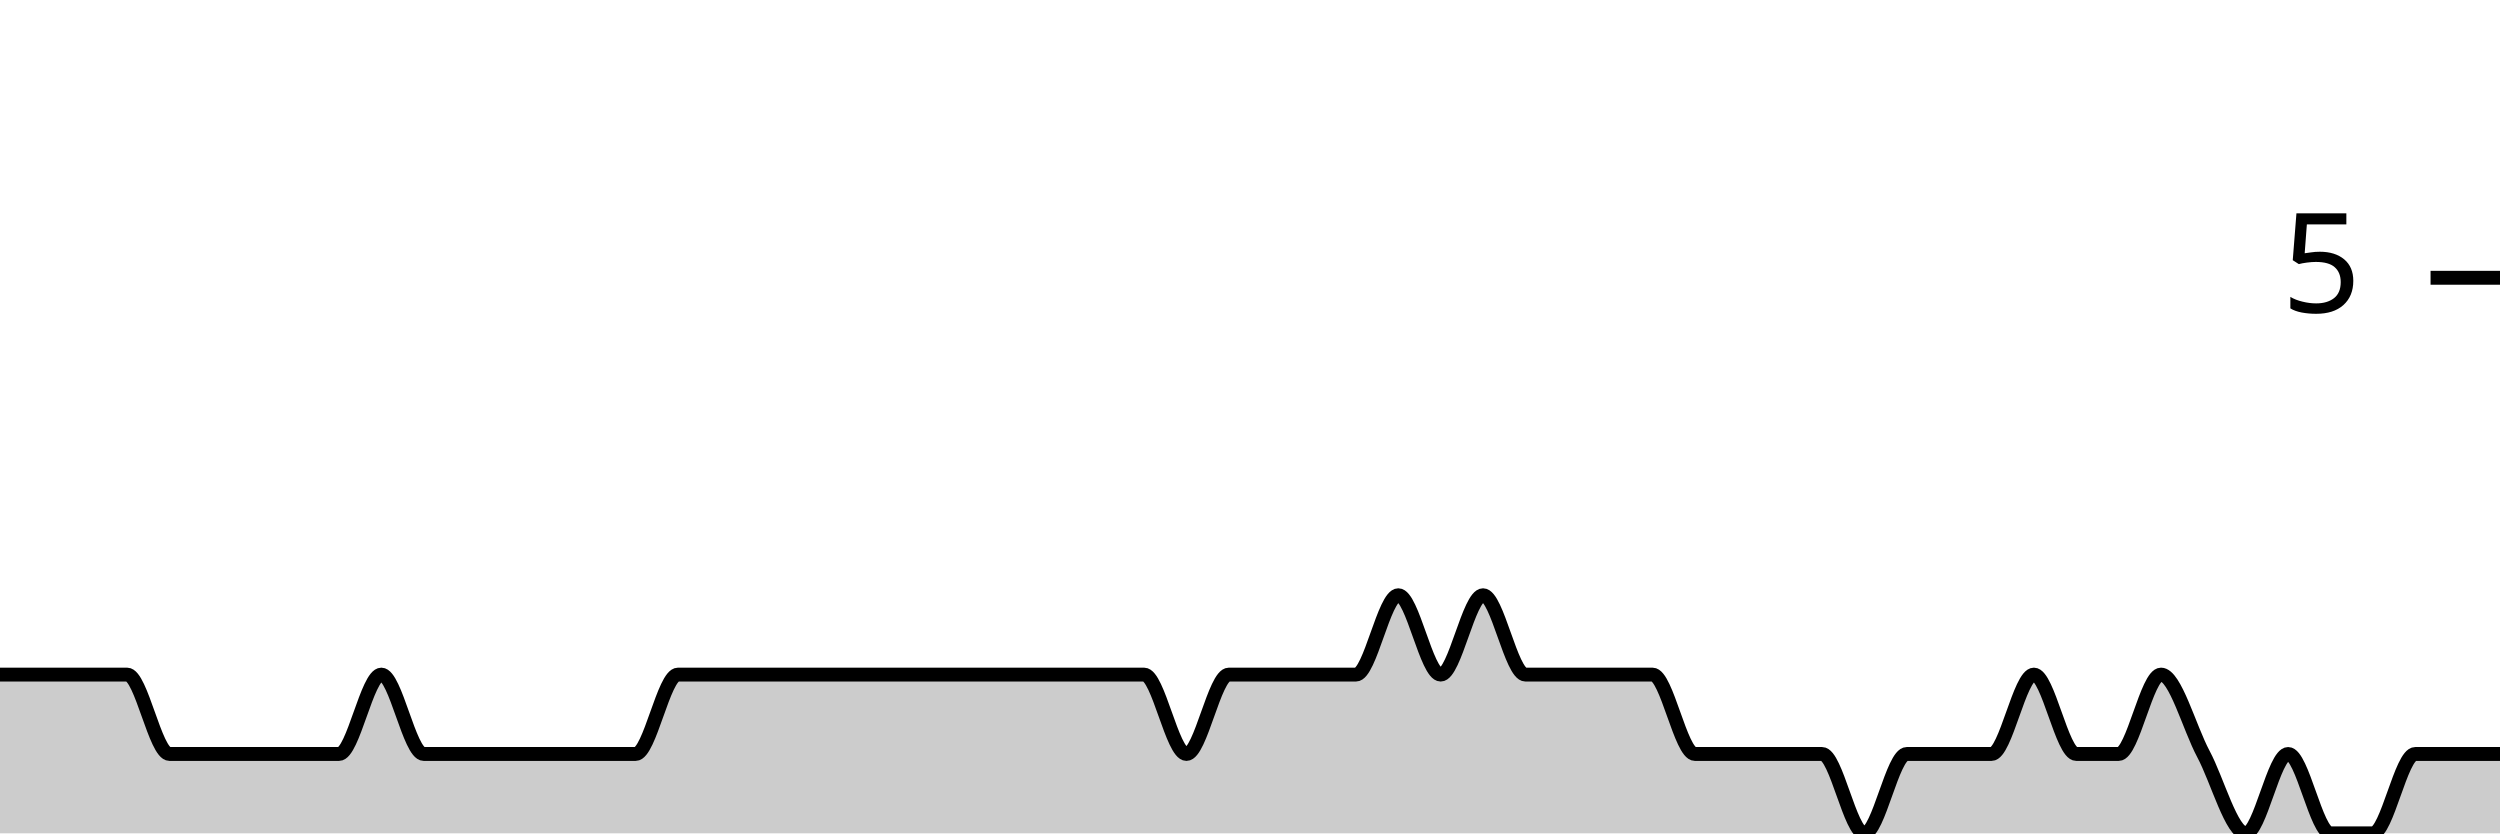
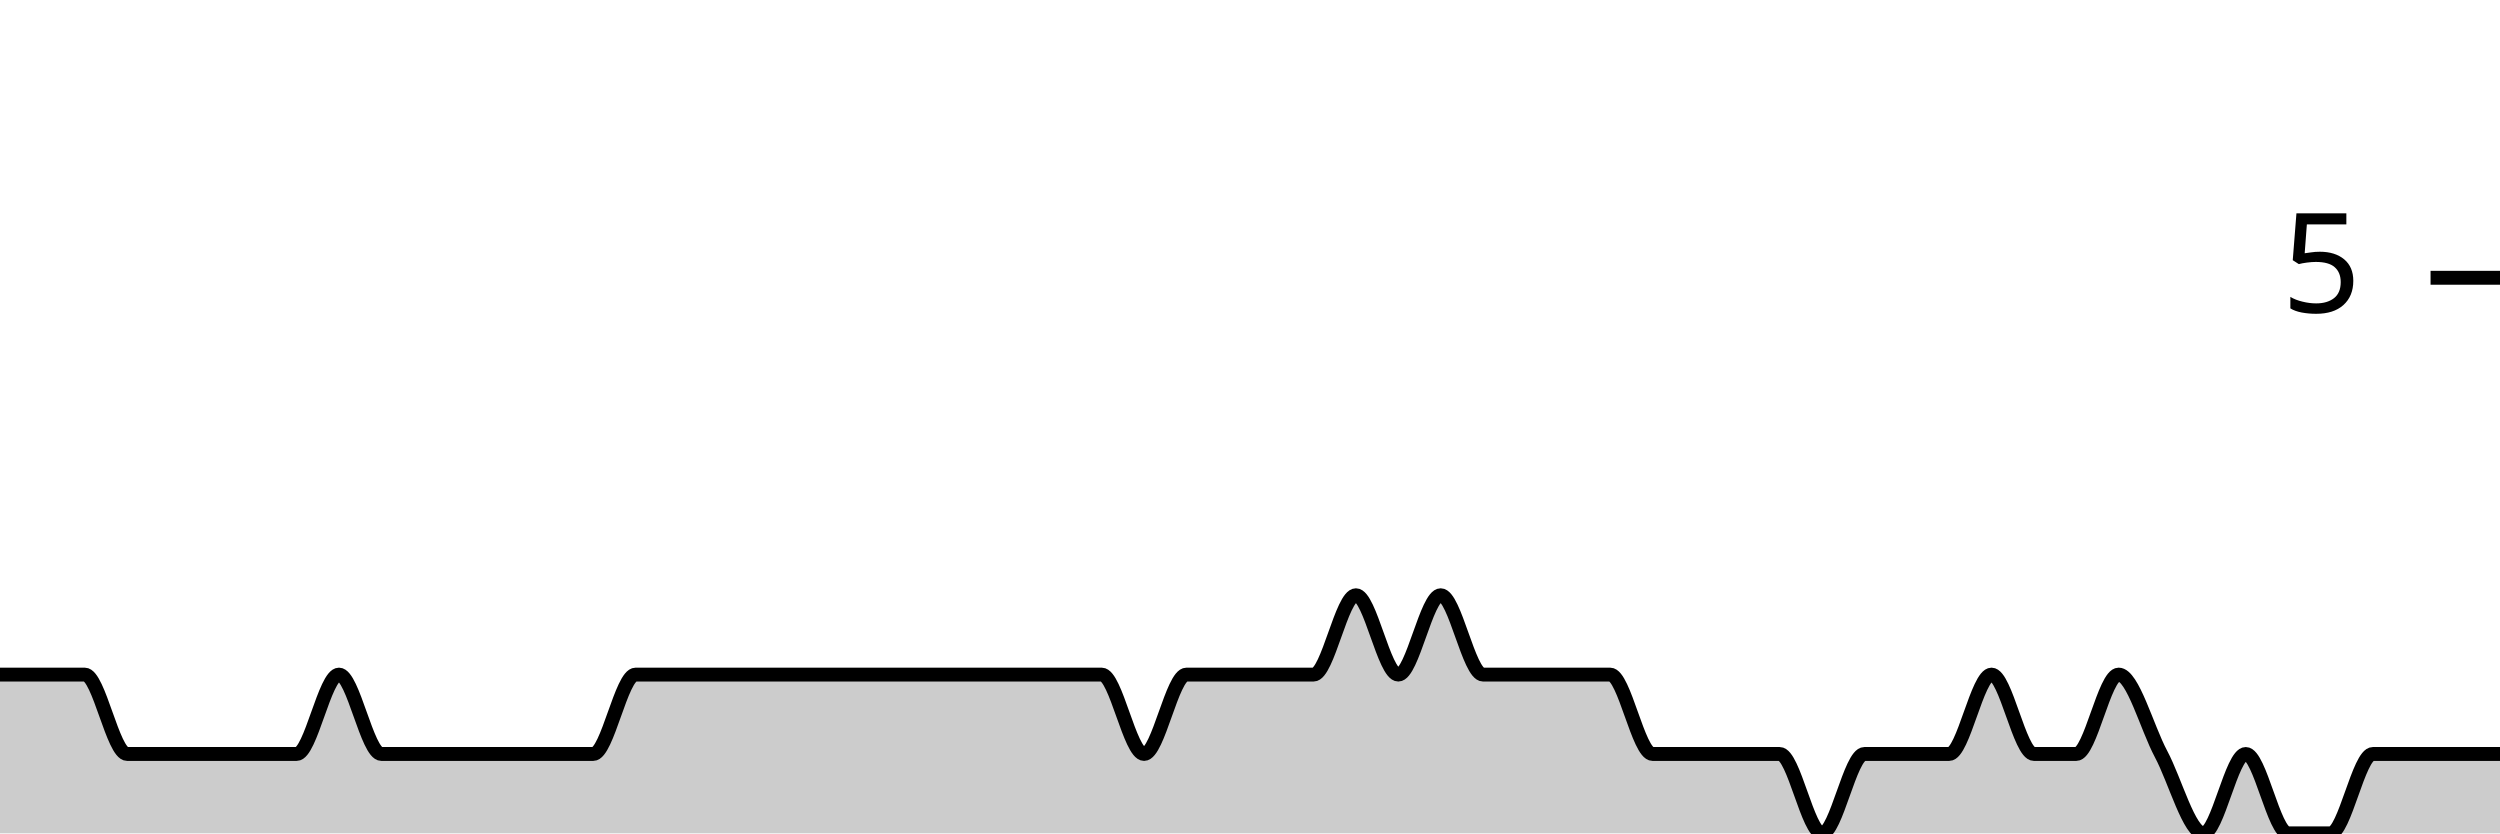
<svg xmlns="http://www.w3.org/2000/svg" viewBox="0 0 180 60">
  <g transform="translate(0,20)">
-     <path class="area" fill="rgba(0, 0, 0, 0.2)" d="M0,28.571C1.017,28.571,2.034,28.571,3.051,28.571C4.068,28.571,5.085,28.571,6.102,28.571C7.119,28.571,8.136,28.571,9.153,28.571C10.169,28.571,11.186,34.286,12.203,34.286C13.22,34.286,14.237,34.286,15.254,34.286C16.271,34.286,17.288,34.286,18.305,34.286C19.322,34.286,20.339,34.286,21.356,34.286C22.373,34.286,23.39,34.286,24.407,34.286C25.424,34.286,26.441,28.571,27.458,28.571C28.475,28.571,29.492,34.286,30.508,34.286C31.525,34.286,32.542,34.286,33.559,34.286C34.576,34.286,35.593,34.286,36.61,34.286C37.627,34.286,38.644,34.286,39.661,34.286C40.678,34.286,41.695,34.286,42.712,34.286C43.729,34.286,44.746,34.286,45.763,34.286C46.78,34.286,47.797,28.571,48.814,28.571C49.831,28.571,50.847,28.571,51.864,28.571C52.881,28.571,53.898,28.571,54.915,28.571C55.932,28.571,56.949,28.571,57.966,28.571C58.983,28.571,60,28.571,61.017,28.571C62.034,28.571,63.051,28.571,64.068,28.571C65.085,28.571,66.102,28.571,67.119,28.571C68.136,28.571,69.153,28.571,70.169,28.571C71.186,28.571,72.203,28.571,73.22,28.571C74.237,28.571,75.254,28.571,76.271,28.571C77.288,28.571,78.305,28.571,79.322,28.571C80.339,28.571,81.356,28.571,82.373,28.571C83.39,28.571,84.407,34.286,85.424,34.286C86.441,34.286,87.458,28.571,88.475,28.571C89.492,28.571,90.508,28.571,91.525,28.571C92.542,28.571,93.559,28.571,94.576,28.571C95.593,28.571,96.61,28.571,97.627,28.571C98.644,28.571,99.661,22.857,100.678,22.857C101.695,22.857,102.712,28.571,103.729,28.571C104.746,28.571,105.763,22.857,106.78,22.857C107.797,22.857,108.814,28.571,109.831,28.571C110.847,28.571,111.864,28.571,112.881,28.571C113.898,28.571,114.915,28.571,115.932,28.571C116.949,28.571,117.966,28.571,118.983,28.571C120,28.571,121.017,34.286,122.034,34.286C123.051,34.286,124.068,34.286,125.085,34.286C126.102,34.286,127.119,34.286,128.136,34.286C129.153,34.286,130.169,34.286,131.186,34.286C132.203,34.286,133.22,40,134.237,40C135.254,40,136.271,34.286,137.288,34.286C138.305,34.286,139.322,34.286,140.339,34.286C141.356,34.286,142.373,34.286,143.39,34.286C144.407,34.286,145.424,28.571,146.441,28.571C147.458,28.571,148.475,34.286,149.492,34.286C150.508,34.286,151.525,34.286,152.542,34.286C153.559,34.286,154.576,28.571,155.593,28.571C156.61,28.571,157.627,32.381,158.644,34.286C159.661,36.19,160.678,40,161.695,40C162.712,40,163.729,34.286,164.746,34.286C165.763,34.286,166.78,40,167.797,40C168.814,40,169.831,40,170.847,40C171.864,40,172.881,34.286,173.898,34.286C174.915,34.286,175.932,34.286,176.949,34.286C177.966,34.286,178.983,34.286,180,34.286L180,40C178.983,40,177.966,40,176.949,40C175.932,40,174.915,40,173.898,40C172.881,40,171.864,40,170.847,40C169.831,40,168.814,40,167.797,40C166.78,40,165.763,40,164.746,40C163.729,40,162.712,40,161.695,40C160.678,40,159.661,40,158.644,40C157.627,40,156.61,40,155.593,40C154.576,40,153.559,40,152.542,40C151.525,40,150.508,40,149.492,40C148.475,40,147.458,40,146.441,40C145.424,40,144.407,40,143.39,40C142.373,40,141.356,40,140.339,40C139.322,40,138.305,40,137.288,40C136.271,40,135.254,40,134.237,40C133.22,40,132.203,40,131.186,40C130.169,40,129.153,40,128.136,40C127.119,40,126.102,40,125.085,40C124.068,40,123.051,40,122.034,40C121.017,40,120,40,118.983,40C117.966,40,116.949,40,115.932,40C114.915,40,113.898,40,112.881,40C111.864,40,110.847,40,109.831,40C108.814,40,107.797,40,106.78,40C105.763,40,104.746,40,103.729,40C102.712,40,101.695,40,100.678,40C99.661,40,98.644,40,97.627,40C96.61,40,95.593,40,94.576,40C93.559,40,92.542,40,91.525,40C90.508,40,89.492,40,88.475,40C87.458,40,86.441,40,85.424,40C84.407,40,83.39,40,82.373,40C81.356,40,80.339,40,79.322,40C78.305,40,77.288,40,76.271,40C75.254,40,74.237,40,73.22,40C72.203,40,71.186,40,70.169,40C69.153,40,68.136,40,67.119,40C66.102,40,65.085,40,64.068,40C63.051,40,62.034,40,61.017,40C60,40,58.983,40,57.966,40C56.949,40,55.932,40,54.915,40C53.898,40,52.881,40,51.864,40C50.847,40,49.831,40,48.814,40C47.797,40,46.78,40,45.763,40C44.746,40,43.729,40,42.712,40C41.695,40,40.678,40,39.661,40C38.644,40,37.627,40,36.61,40C35.593,40,34.576,40,33.559,40C32.542,40,31.525,40,30.508,40C29.492,40,28.475,40,27.458,40C26.441,40,25.424,40,24.407,40C23.39,40,22.373,40,21.356,40C20.339,40,19.322,40,18.305,40C17.288,40,16.271,40,15.254,40C14.237,40,13.22,40,12.203,40C11.186,40,10.169,40,9.153,40C8.136,40,7.119,40,6.102,40C5.085,40,4.068,40,3.051,40C2.034,40,1.017,40,0,40Z" />
-     <path class="line" stroke="black" fill="none" d="M0,28.571C1.017,28.571,2.034,28.571,3.051,28.571C4.068,28.571,5.085,28.571,6.102,28.571C7.119,28.571,8.136,28.571,9.153,28.571C10.169,28.571,11.186,34.286,12.203,34.286C13.22,34.286,14.237,34.286,15.254,34.286C16.271,34.286,17.288,34.286,18.305,34.286C19.322,34.286,20.339,34.286,21.356,34.286C22.373,34.286,23.39,34.286,24.407,34.286C25.424,34.286,26.441,28.571,27.458,28.571C28.475,28.571,29.492,34.286,30.508,34.286C31.525,34.286,32.542,34.286,33.559,34.286C34.576,34.286,35.593,34.286,36.61,34.286C37.627,34.286,38.644,34.286,39.661,34.286C40.678,34.286,41.695,34.286,42.712,34.286C43.729,34.286,44.746,34.286,45.763,34.286C46.78,34.286,47.797,28.571,48.814,28.571C49.831,28.571,50.847,28.571,51.864,28.571C52.881,28.571,53.898,28.571,54.915,28.571C55.932,28.571,56.949,28.571,57.966,28.571C58.983,28.571,60,28.571,61.017,28.571C62.034,28.571,63.051,28.571,64.068,28.571C65.085,28.571,66.102,28.571,67.119,28.571C68.136,28.571,69.153,28.571,70.169,28.571C71.186,28.571,72.203,28.571,73.22,28.571C74.237,28.571,75.254,28.571,76.271,28.571C77.288,28.571,78.305,28.571,79.322,28.571C80.339,28.571,81.356,28.571,82.373,28.571C83.39,28.571,84.407,34.286,85.424,34.286C86.441,34.286,87.458,28.571,88.475,28.571C89.492,28.571,90.508,28.571,91.525,28.571C92.542,28.571,93.559,28.571,94.576,28.571C95.593,28.571,96.61,28.571,97.627,28.571C98.644,28.571,99.661,22.857,100.678,22.857C101.695,22.857,102.712,28.571,103.729,28.571C104.746,28.571,105.763,22.857,106.78,22.857C107.797,22.857,108.814,28.571,109.831,28.571C110.847,28.571,111.864,28.571,112.881,28.571C113.898,28.571,114.915,28.571,115.932,28.571C116.949,28.571,117.966,28.571,118.983,28.571C120,28.571,121.017,34.286,122.034,34.286C123.051,34.286,124.068,34.286,125.085,34.286C126.102,34.286,127.119,34.286,128.136,34.286C129.153,34.286,130.169,34.286,131.186,34.286C132.203,34.286,133.22,40,134.237,40C135.254,40,136.271,34.286,137.288,34.286C138.305,34.286,139.322,34.286,140.339,34.286C141.356,34.286,142.373,34.286,143.39,34.286C144.407,34.286,145.424,28.571,146.441,28.571C147.458,28.571,148.475,34.286,149.492,34.286C150.508,34.286,151.525,34.286,152.542,34.286C153.559,34.286,154.576,28.571,155.593,28.571C156.61,28.571,157.627,32.381,158.644,34.286C159.661,36.19,160.678,40,161.695,40C162.712,40,163.729,34.286,164.746,34.286C165.763,34.286,166.78,40,167.797,40C168.814,40,169.831,40,170.847,40C171.864,40,172.881,34.286,173.898,34.286C174.915,34.286,175.932,34.286,176.949,34.286C177.966,34.286,178.983,34.286,180,34.286" />
+     <path class="area" fill="rgba(0, 0, 0, 0.2)" d="M0,28.571C1.017,28.571,2.034,28.571,3.051,28.571C4.068,28.571,5.085,28.571,6.102,28.571C7.119,28.571,8.136,34.286,9.153,34.286C10.169,34.286,11.186,34.286,12.203,34.286C13.22,34.286,14.237,34.286,15.254,34.286C16.271,34.286,17.288,34.286,18.305,34.286C19.322,34.286,20.339,34.286,21.356,34.286C22.373,34.286,23.39,28.571,24.407,28.571C25.424,28.571,26.441,34.286,27.458,34.286C28.475,34.286,29.492,34.286,30.508,34.286C31.525,34.286,32.542,34.286,33.559,34.286C34.576,34.286,35.593,34.286,36.61,34.286C37.627,34.286,38.644,34.286,39.661,34.286C40.678,34.286,41.695,34.286,42.712,34.286C43.729,34.286,44.746,28.571,45.763,28.571C46.78,28.571,47.797,28.571,48.814,28.571C49.831,28.571,50.847,28.571,51.864,28.571C52.881,28.571,53.898,28.571,54.915,28.571C55.932,28.571,56.949,28.571,57.966,28.571C58.983,28.571,60,28.571,61.017,28.571C62.034,28.571,63.051,28.571,64.068,28.571C65.085,28.571,66.102,28.571,67.119,28.571C68.136,28.571,69.153,28.571,70.169,28.571C71.186,28.571,72.203,28.571,73.22,28.571C74.237,28.571,75.254,28.571,76.271,28.571C77.288,28.571,78.305,28.571,79.322,28.571C80.339,28.571,81.356,34.286,82.373,34.286C83.39,34.286,84.407,28.571,85.424,28.571C86.441,28.571,87.458,28.571,88.475,28.571C89.492,28.571,90.508,28.571,91.525,28.571C92.542,28.571,93.559,28.571,94.576,28.571C95.593,28.571,96.61,22.857,97.627,22.857C98.644,22.857,99.661,28.571,100.678,28.571C101.695,28.571,102.712,22.857,103.729,22.857C104.746,22.857,105.763,28.571,106.78,28.571C107.797,28.571,108.814,28.571,109.831,28.571C110.847,28.571,111.864,28.571,112.881,28.571C113.898,28.571,114.915,28.571,115.932,28.571C116.949,28.571,117.966,34.286,118.983,34.286C120,34.286,121.017,34.286,122.034,34.286C123.051,34.286,124.068,34.286,125.085,34.286C126.102,34.286,127.119,34.286,128.136,34.286C129.153,34.286,130.169,40,131.186,40C132.203,40,133.22,34.286,134.237,34.286C135.254,34.286,136.271,34.286,137.288,34.286C138.305,34.286,139.322,34.286,140.339,34.286C141.356,34.286,142.373,28.571,143.39,28.571C144.407,28.571,145.424,34.286,146.441,34.286C147.458,34.286,148.475,34.286,149.492,34.286C150.508,34.286,151.525,28.571,152.542,28.571C153.559,28.571,154.576,32.381,155.593,34.286C156.61,36.19,157.627,40,158.644,40C159.661,40,160.678,34.286,161.695,34.286C162.712,34.286,163.729,40,164.746,40C165.763,40,166.78,40,167.797,40C168.814,40,169.831,34.286,170.847,34.286C171.864,34.286,172.881,34.286,173.898,34.286C174.915,34.286,175.932,34.286,176.949,34.286C177.966,34.286,178.983,34.286,180,34.286L180,40C178.983,40,177.966,40,176.949,40C175.932,40,174.915,40,173.898,40C172.881,40,171.864,40,170.847,40C169.831,40,168.814,40,167.797,40C166.78,40,165.763,40,164.746,40C163.729,40,162.712,40,161.695,40C160.678,40,159.661,40,158.644,40C157.627,40,156.61,40,155.593,40C154.576,40,153.559,40,152.542,40C151.525,40,150.508,40,149.492,40C148.475,40,147.458,40,146.441,40C145.424,40,144.407,40,143.39,40C142.373,40,141.356,40,140.339,40C139.322,40,138.305,40,137.288,40C136.271,40,135.254,40,134.237,40C133.22,40,132.203,40,131.186,40C130.169,40,129.153,40,128.136,40C127.119,40,126.102,40,125.085,40C124.068,40,123.051,40,122.034,40C121.017,40,120,40,118.983,40C117.966,40,116.949,40,115.932,40C114.915,40,113.898,40,112.881,40C111.864,40,110.847,40,109.831,40C108.814,40,107.797,40,106.78,40C105.763,40,104.746,40,103.729,40C102.712,40,101.695,40,100.678,40C99.661,40,98.644,40,97.627,40C96.61,40,95.593,40,94.576,40C93.559,40,92.542,40,91.525,40C90.508,40,89.492,40,88.475,40C87.458,40,86.441,40,85.424,40C84.407,40,83.39,40,82.373,40C81.356,40,80.339,40,79.322,40C78.305,40,77.288,40,76.271,40C75.254,40,74.237,40,73.22,40C72.203,40,71.186,40,70.169,40C69.153,40,68.136,40,67.119,40C66.102,40,65.085,40,64.068,40C63.051,40,62.034,40,61.017,40C60,40,58.983,40,57.966,40C56.949,40,55.932,40,54.915,40C53.898,40,52.881,40,51.864,40C50.847,40,49.831,40,48.814,40C47.797,40,46.78,40,45.763,40C44.746,40,43.729,40,42.712,40C41.695,40,40.678,40,39.661,40C38.644,40,37.627,40,36.61,40C35.593,40,34.576,40,33.559,40C32.542,40,31.525,40,30.508,40C29.492,40,28.475,40,27.458,40C26.441,40,25.424,40,24.407,40C23.39,40,22.373,40,21.356,40C20.339,40,19.322,40,18.305,40C17.288,40,16.271,40,15.254,40C14.237,40,13.22,40,12.203,40C11.186,40,10.169,40,9.153,40C8.136,40,7.119,40,6.102,40C5.085,40,4.068,40,3.051,40C2.034,40,1.017,40,0,40Z" />
+     <path class="line" stroke="black" fill="none" d="M0,28.571C1.017,28.571,2.034,28.571,3.051,28.571C4.068,28.571,5.085,28.571,6.102,28.571C7.119,28.571,8.136,34.286,9.153,34.286C10.169,34.286,11.186,34.286,12.203,34.286C13.22,34.286,14.237,34.286,15.254,34.286C16.271,34.286,17.288,34.286,18.305,34.286C19.322,34.286,20.339,34.286,21.356,34.286C22.373,34.286,23.39,28.571,24.407,28.571C25.424,28.571,26.441,34.286,27.458,34.286C28.475,34.286,29.492,34.286,30.508,34.286C31.525,34.286,32.542,34.286,33.559,34.286C34.576,34.286,35.593,34.286,36.61,34.286C37.627,34.286,38.644,34.286,39.661,34.286C40.678,34.286,41.695,34.286,42.712,34.286C43.729,34.286,44.746,28.571,45.763,28.571C46.78,28.571,47.797,28.571,48.814,28.571C49.831,28.571,50.847,28.571,51.864,28.571C52.881,28.571,53.898,28.571,54.915,28.571C55.932,28.571,56.949,28.571,57.966,28.571C58.983,28.571,60,28.571,61.017,28.571C62.034,28.571,63.051,28.571,64.068,28.571C65.085,28.571,66.102,28.571,67.119,28.571C68.136,28.571,69.153,28.571,70.169,28.571C71.186,28.571,72.203,28.571,73.22,28.571C74.237,28.571,75.254,28.571,76.271,28.571C77.288,28.571,78.305,28.571,79.322,28.571C80.339,28.571,81.356,34.286,82.373,34.286C83.39,34.286,84.407,28.571,85.424,28.571C86.441,28.571,87.458,28.571,88.475,28.571C89.492,28.571,90.508,28.571,91.525,28.571C92.542,28.571,93.559,28.571,94.576,28.571C95.593,28.571,96.61,22.857,97.627,22.857C98.644,22.857,99.661,28.571,100.678,28.571C101.695,28.571,102.712,22.857,103.729,22.857C104.746,22.857,105.763,28.571,106.78,28.571C107.797,28.571,108.814,28.571,109.831,28.571C110.847,28.571,111.864,28.571,112.881,28.571C113.898,28.571,114.915,28.571,115.932,28.571C116.949,28.571,117.966,34.286,118.983,34.286C120,34.286,121.017,34.286,122.034,34.286C123.051,34.286,124.068,34.286,125.085,34.286C126.102,34.286,127.119,34.286,128.136,34.286C129.153,34.286,130.169,40,131.186,40C132.203,40,133.22,34.286,134.237,34.286C135.254,34.286,136.271,34.286,137.288,34.286C138.305,34.286,139.322,34.286,140.339,34.286C141.356,34.286,142.373,28.571,143.39,28.571C144.407,28.571,145.424,34.286,146.441,34.286C147.458,34.286,148.475,34.286,149.492,34.286C150.508,34.286,151.525,28.571,152.542,28.571C153.559,28.571,154.576,32.381,155.593,34.286C156.61,36.19,157.627,40,158.644,40C159.661,40,160.678,34.286,161.695,34.286C162.712,34.286,163.729,40,164.746,40C165.763,40,166.78,40,167.797,40C168.814,40,169.831,34.286,170.847,34.286C171.864,34.286,172.881,34.286,173.898,34.286C174.915,34.286,175.932,34.286,176.949,34.286C177.966,34.286,178.983,34.286,180,34.286" />
    <path class="axis-ceiling" stroke-width="1" stroke="black" fill="none" d="M175,0L180,0" />
    <text class="axis-ceiling-label" font-family="sans-serif" text-anchor="end" font-size="10px" x="170" y="2.5">5</text>
  </g>
</svg>
